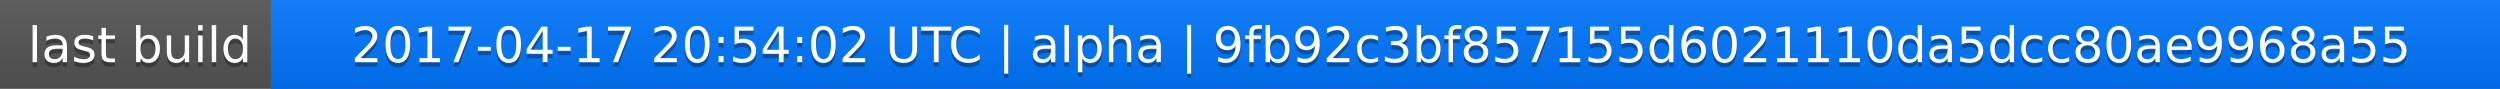
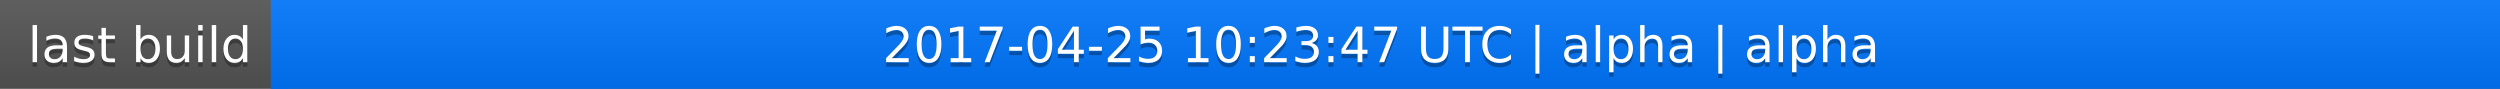
<svg xmlns="http://www.w3.org/2000/svg" width="563" height="20">
  <linearGradient id="a" x2="0" y2="100%">
    <stop offset="0" stop-color="#bbb" stop-opacity=".1" />
    <stop offset="1" stop-opacity=".1" />
  </linearGradient>
  <rect rx="0" width="563" height="20" fill="#555" />
  <rect rx="0" x="61" width="502" height="20" fill="#07f" />
  <path fill="#07f" d="M61 0h4v20h-4z" />
  <rect rx="0" width="563" height="20" fill="url(#a)" />
  <g fill="#fff" text-anchor="middle" font-family="DejaVu Sans,Verdana,Geneva,sans-serif" font-size="11">
    <text x="31.5" y="15" fill="#010101" fill-opacity=".3">last build</text>
    <text x="31.5" y="14">last build</text>
-     <text x="311" y="15" fill="#010101" fill-opacity=".3">2017-04-17 20:54:02 UTC | alpha | 9fb92c3bf857155d6021110da5dcc80ae9968a55</text>
-     <text x="311" y="14">2017-04-17 20:54:02 UTC | alpha | 9fb92c3bf857155d6021110da5dcc80ae9968a55</text>
+     <text x="311" y="15" fill="#010101" fill-opacity=".3">2017-04-25 10:23:47 UTC | alpha | alpha</text>
+     <text x="311" y="14">2017-04-25 10:23:47 UTC | alpha | alpha</text>
  </g>
</svg>
